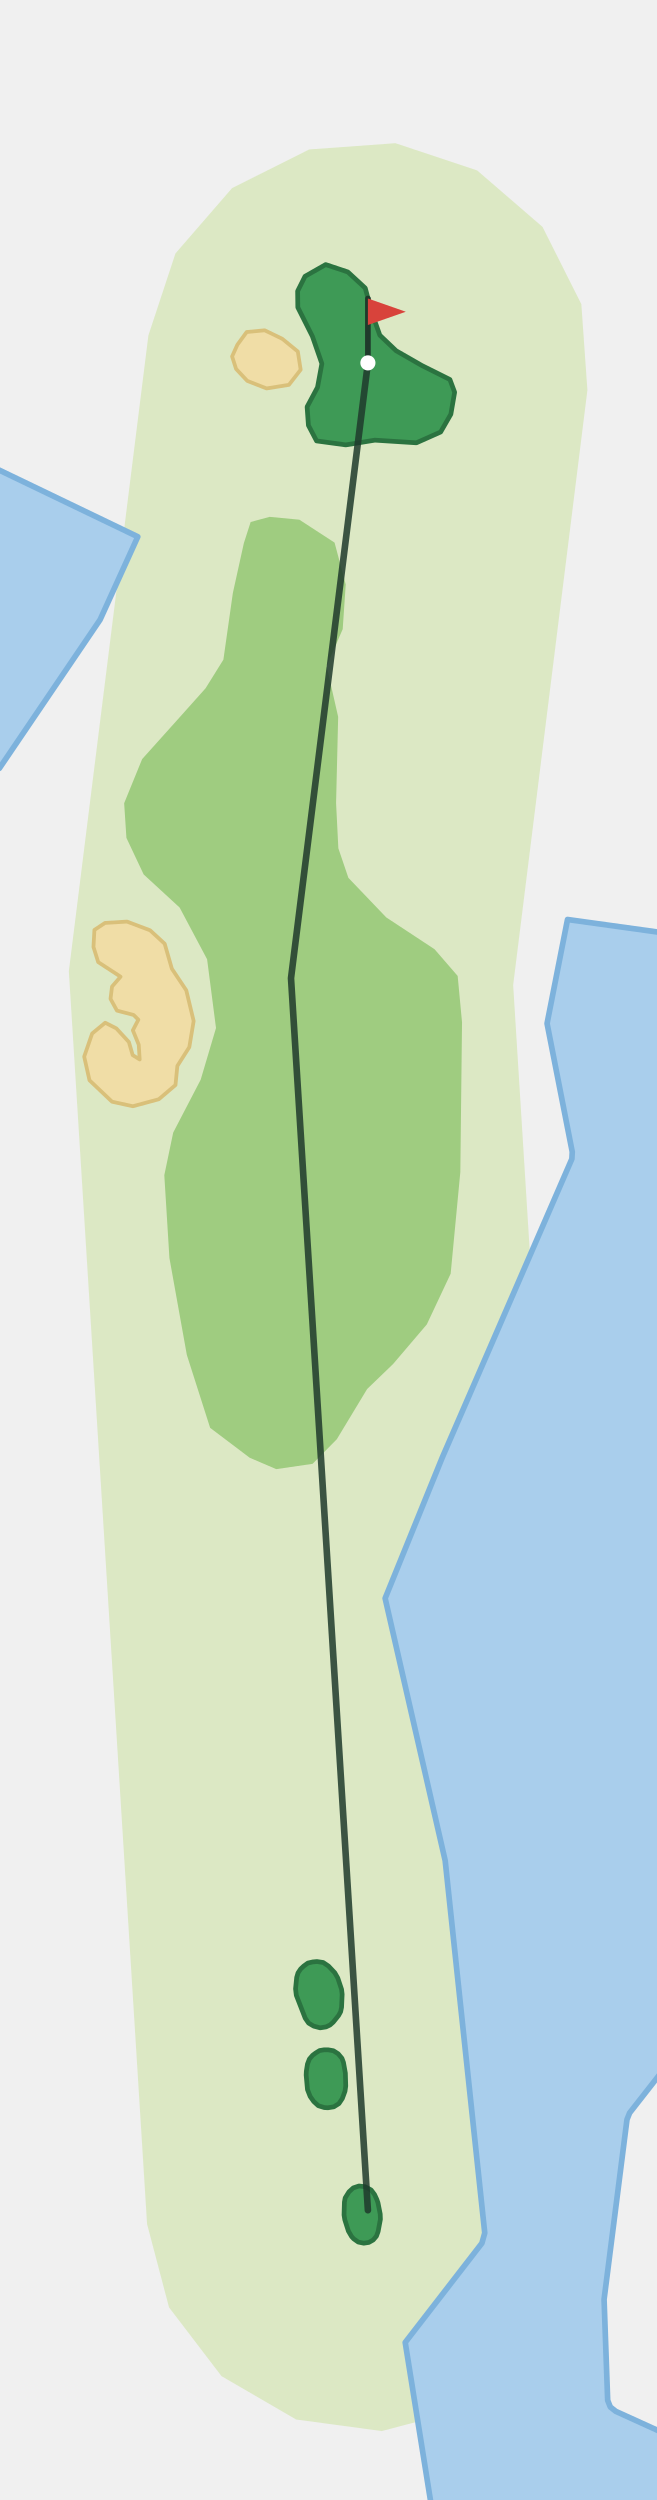
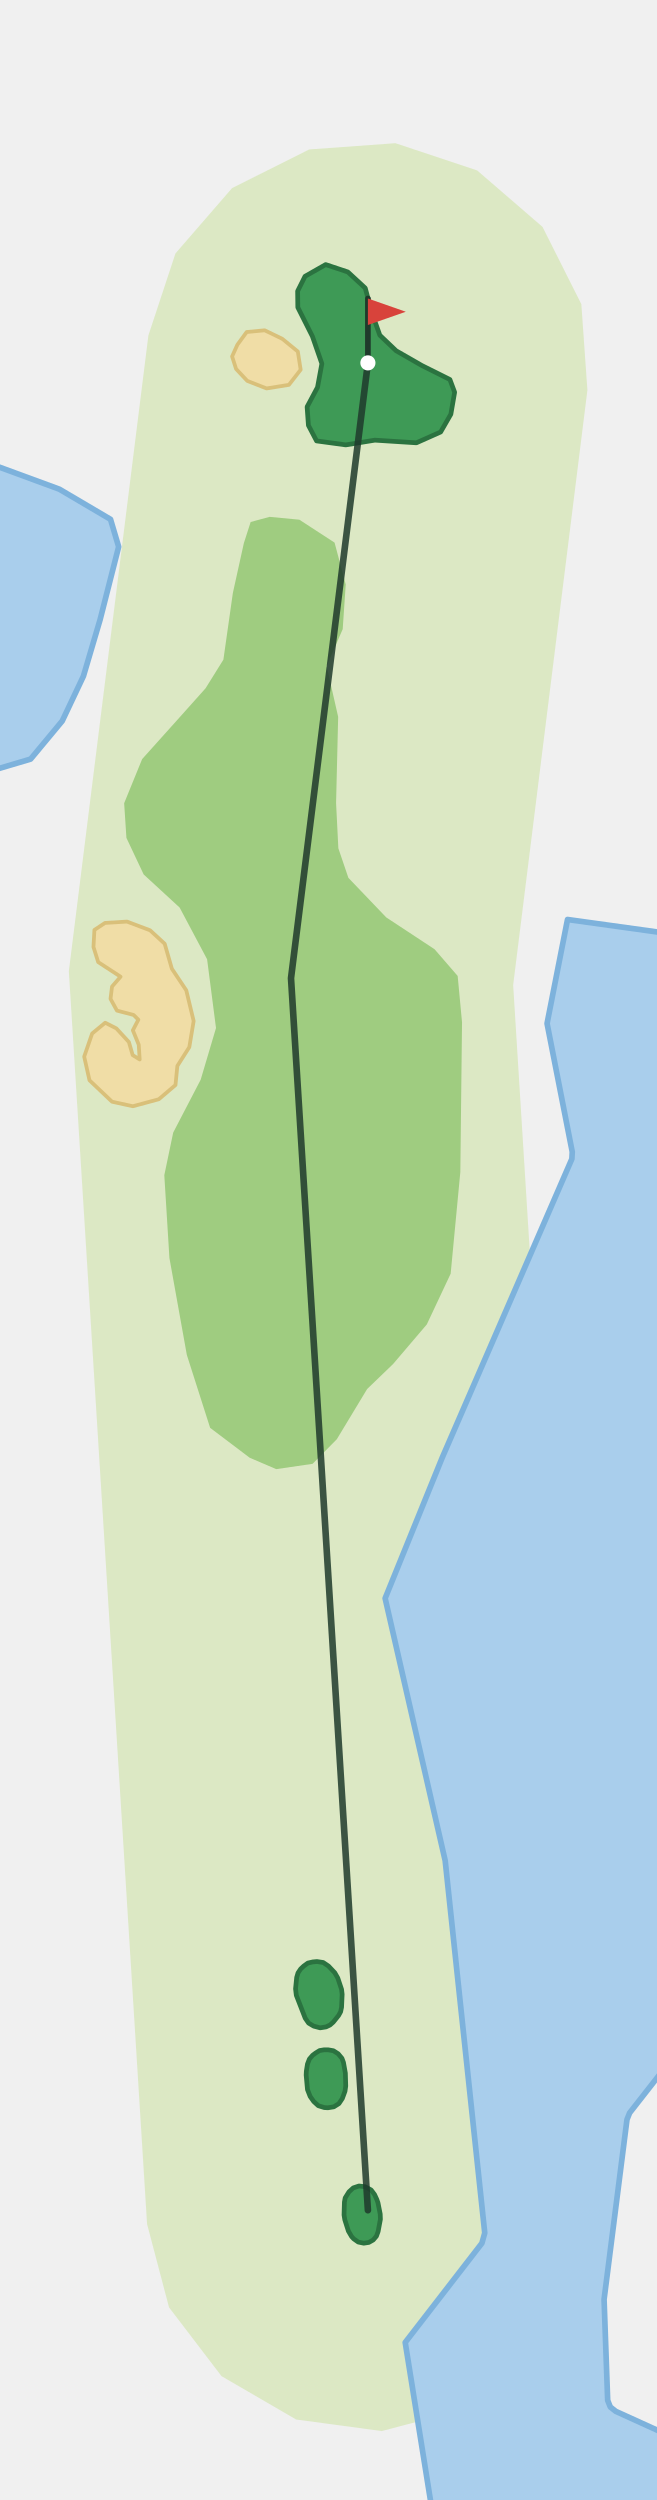
<svg xmlns="http://www.w3.org/2000/svg" viewBox="-194 -1167 346 1320" width="231" height="880">
  <path d="M-116.6,7.3L-157.9,-654.2L-115.9,-989.9L-101.6,-1033.2L-71.7,-1067.7L-31.0,-1088.1L14.5,-1091.4L57.7,-1077.0L92.2,-1047.2L112.7,-1006.4L115.9,-961.0L76.7,-646.9L116.6,-7.3L110.5,37.9L87.6,77.3L51.3,105.0L7.3,116.6L-37.9,110.5L-77.3,87.6L-105.0,51.3Z" fill="#DCE8C4" />
  <path d="M107.7,-555.1L107.9,-558.8L94.6,-626.6L105.4,-681.5L158.6,-674.1L158.6,-73.0L154.4,-72.1L138.2,-51.4L136.8,-47.9L124.7,47.1L126.6,100.4L128.0,103.9L130.9,106.2L158.6,118.8L158.6,158.6L33.9,158.6L19.7,69.8L60.2,17.4L61.7,12.0L40.8,-184.6L9.1,-323.1L39.3,-397.5Z" fill="#A9CEEC" stroke="#7DB2DC" stroke-width="3" stroke-linejoin="round" />
-   <path d="M-141.4,-839.8L-194.6,-761.3L-199.9,-763.3L-199.9,-921.3L-121.5,-883.6Z" fill="#A9CEEC" stroke="#7DB2DC" stroke-width="3" stroke-linejoin="round" />
+   <path d="M-135.9,-892.8L-131.6,-878.3L-141.4,-839.8L-150.2,-810.0L-161.4,-786.3L-178.1,-766.2L-194.6,-761.3L-199.9,-761.6L-199.9,-922.3L-162.9,-908.7Z" fill="#A9CEEC" stroke="#7DB2DC" stroke-width="3" stroke-linejoin="round" />
  <path d="M-62.4,-397.3L-48.4,-391.3L-29.2,-394.1L-16.4,-407.1L-0.4,-433.6L13.3,-446.8L31.1,-467.7L43.7,-494.5L48.8,-548.1L49.7,-627.2L47.4,-651.7L35.2,-665.8L9.7,-682.6L-10.3,-703.5L-15.6,-719.1L-16.8,-743.0L-15.7,-788.5L-21.8,-815.3L-13.3,-834.8L-11.7,-858.4L-17.6,-880.5L-36.2,-892.6L-51.9,-894.1L-61.9,-891.4L-65.5,-880.2L-71.3,-853.9L-76.3,-818.7L-85.7,-803.6L-99.1,-788.6L-119.2,-766.2L-128.7,-742.9L-127.5,-724.6L-118.4,-705.3L-99.4,-687.8L-84.9,-660.5L-80.2,-624.2L-88.3,-596.9L-102.8,-569.0L-107.5,-546.5L-104.8,-502.8L-95.6,-451.6L-83.3,-413.1Z" fill="#9FCC80" />
  <path d="M-149.8,-609.1L-145.6,-621.3L-138.7,-627.0L-132.8,-624.0L-126.2,-616.8L-124.2,-609.9L-120.5,-607.6L-121.0,-615.4L-124.1,-623.0L-121.2,-628.6L-123.7,-631.1L-132.5,-633.4L-135.9,-639.6L-135.1,-646.1L-130.6,-651.3L-142.4,-659.0L-144.9,-667.0L-144.4,-676.0L-138.8,-679.7L-127.2,-680.4L-115.0,-675.8L-107.3,-668.7L-103.5,-655.5L-95.9,-644.1L-92.0,-627.9L-94.3,-614.1L-100.6,-604.2L-101.6,-594.1L-110.4,-586.6L-124.1,-582.9L-135.1,-585.3L-147.0,-596.6Z" fill="#F0DDA6" stroke="#D9C07A" stroke-width="2" stroke-linejoin="round" />
  <path d="M-71.7,-978.8L-68.9,-985.0L-64.0,-991.7L-54.5,-992.6L-45.2,-988.1L-37.0,-981.4L-35.5,-971.8L-41.7,-963.8L-53.5,-961.9L-63.7,-965.9L-69.6,-972.2Z" fill="#F0DDA6" stroke="#D9C07A" stroke-width="2" stroke-linejoin="round" />
  <path d="M-27.1,-934.2L-11.7,-932.1L3.7,-934.6L25.6,-933.2L38.4,-938.9L43.8,-948.3L45.8,-959.9L43.3,-966.6L28.5,-974.0L14.9,-981.8L6.3,-990.0L2.1,-1001.8L-1.4,-1014.9L-10.6,-1023.4L-22.3,-1027.3L-33.2,-1021.1L-37.1,-1013.3L-37.0,-1004.7L-29.3,-989.4L-24.3,-975.0L-26.6,-962.5L-32.1,-952.2L-31.4,-942.4Z" fill="#3E9A56" stroke="#2B7340" stroke-width="2.5" stroke-linejoin="round" />
  <path d="M-10.0,-9.7L-7.7,-11.8L-4.7,-12.8L-1.5,-12.4L1.7,-10.7L3.5,-8.3L4.7,-5.7L5.3,-4.0L6.5,2.0L6.6,4.8L5.4,11.2L4.5,13.7L2.8,15.7L0.5,17.0L-2.2,17.4L-5.1,16.8L-7.5,15.1L-8.6,13.9L-10.3,11.0L-12.2,5.0L-12.6,2.5L-12.4,-4.3L-12.0,-6.5Z" fill="#3E9A56" stroke="#2B7340" stroke-width="2.5" stroke-linejoin="round" />
  <path d="M-23.0,-54.2L-26.2,-55.2L-28.6,-57.4L-30.5,-60.1L-31.9,-63.7L-32.6,-71.4L-32.5,-73.4L-31.9,-77.2L-30.9,-79.8L-29.2,-81.8L-27.6,-83.0L-25.5,-84.3L-23.1,-84.7L-21.0,-84.7L-18.2,-84.2L-15.7,-82.6L-13.7,-80.2L-12.9,-78.0L-11.9,-72.4L-11.7,-65.6L-12.1,-62.8L-13.5,-59.0L-15.3,-56.3L-18.0,-54.6L-21.1,-54.1Z" fill="#3E9A56" stroke="#2B7340" stroke-width="2.5" stroke-linejoin="round" />
  <path d="M-28.6,-97.2L-31.3,-98.8L-33.1,-101.4L-37.8,-113.5L-38.2,-116.9L-37.6,-122.9L-36.9,-125.3L-35.5,-127.4L-33.9,-128.9L-31.7,-130.5L-29.1,-131.1L-26.9,-131.3L-23.6,-130.8L-20.8,-128.9L-17.5,-125.4L-15.9,-122.6L-13.9,-116.6L-13.6,-114.0L-13.9,-107.2L-14.4,-104.8L-15.5,-102.8L-18.3,-99.3L-20.0,-97.8L-22.1,-96.8L-25.2,-96.3Z" fill="#3E9A56" stroke="#2B7340" stroke-width="2.5" stroke-linejoin="round" />
  <polyline points="0.0,-0.0 -40.6,-650.5 0.0,-975.4" fill="none" stroke="#1F3A2B" stroke-width="3.5" stroke-linecap="round" stroke-linejoin="round" opacity="0.85" />
  <line x1="0.0" y1="-975.4" x2="0.0" y2="-1009.4" stroke="#1F3A2B" stroke-width="3" stroke-linecap="round" />
  <path d="M0.0,-1009.4L20.0,-1002.4L0.0,-995.4Z" fill="#D8433B" />
  <circle cx="0.0" cy="-975.4" r="4" fill="#FFFFFF" />
</svg>
